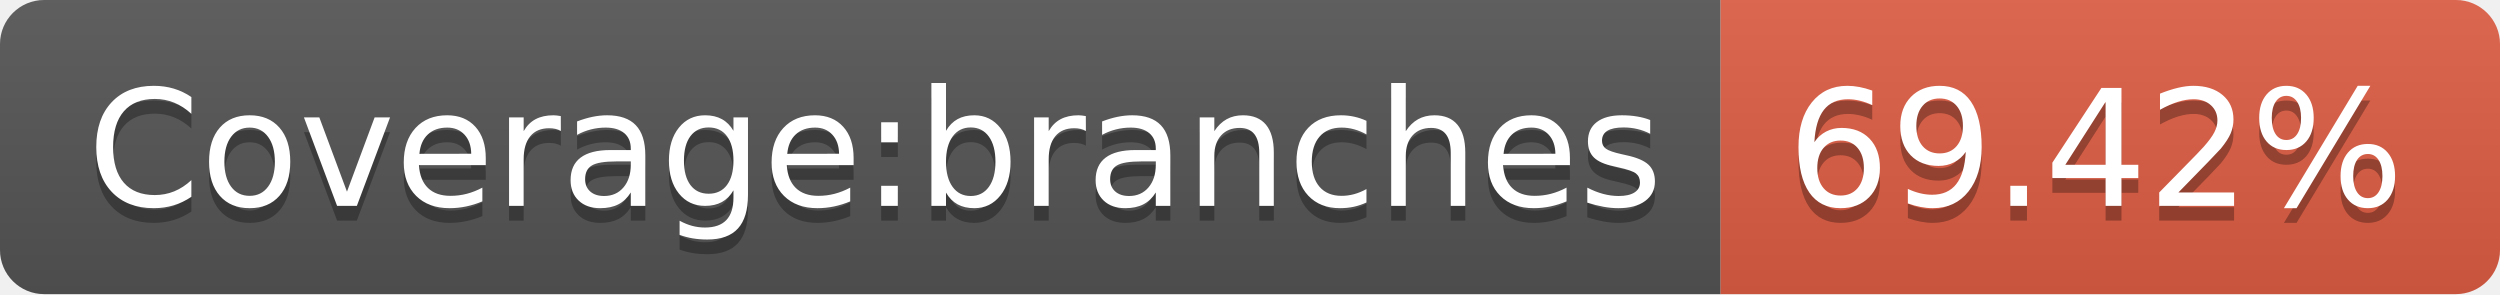
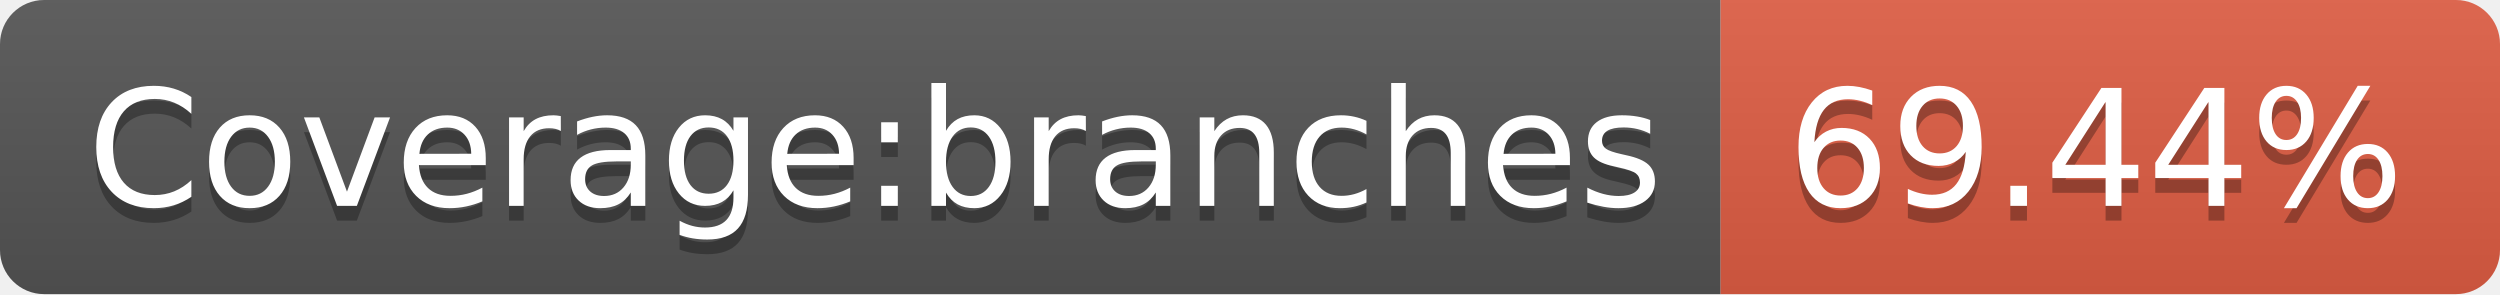
<svg xmlns="http://www.w3.org/2000/svg" width="170" height="20">
  <linearGradient id="s" x2="0" y2="100%">
    <stop offset="0" stop-color="#bbb" stop-opacity=".1" />
    <stop offset="1" stop-opacity=".1" />
  </linearGradient>
  <clipPath id="r">
    <rect width="170" height="20" rx="3" fill="#fff" />
  </clipPath>
  <g clip-path="url(#r)">
    <rect width="117" height="20" fill="#555" />
    <rect x="117" width="53" height="20" fill="#e05d44" />
    <rect width="170" height="20" fill="url(#s)" />
  </g>
  <g fill="#fff" text-anchor="middle" font-family="Verdana,Geneva,DejaVu Sans,sans-serif" text-rendering="geometricPrecision" font-size="110">
    <text x="595" y="150" fill="#010101" fill-opacity=".3" transform="scale(.1)" textLength="1070">Coverage:branches</text>
    <text x="595" y="140" transform="scale(.1)" textLength="1070">Coverage:branches</text>
-     <text x="1425" y="150" fill="#010101" fill-opacity=".3" transform="scale(.1)" textLength="430">69.42%</text>
-     <text x="1425" y="140" transform="scale(.1)" textLength="430">69.42%</text>
+     <text x="1425" y="150" fill="#010101" fill-opacity=".3" transform="scale(.1)" textLength="430">69.44%</text>
+     <text x="1425" y="140" transform="scale(.1)" textLength="430">69.44%</text>
  </g>
</svg>
